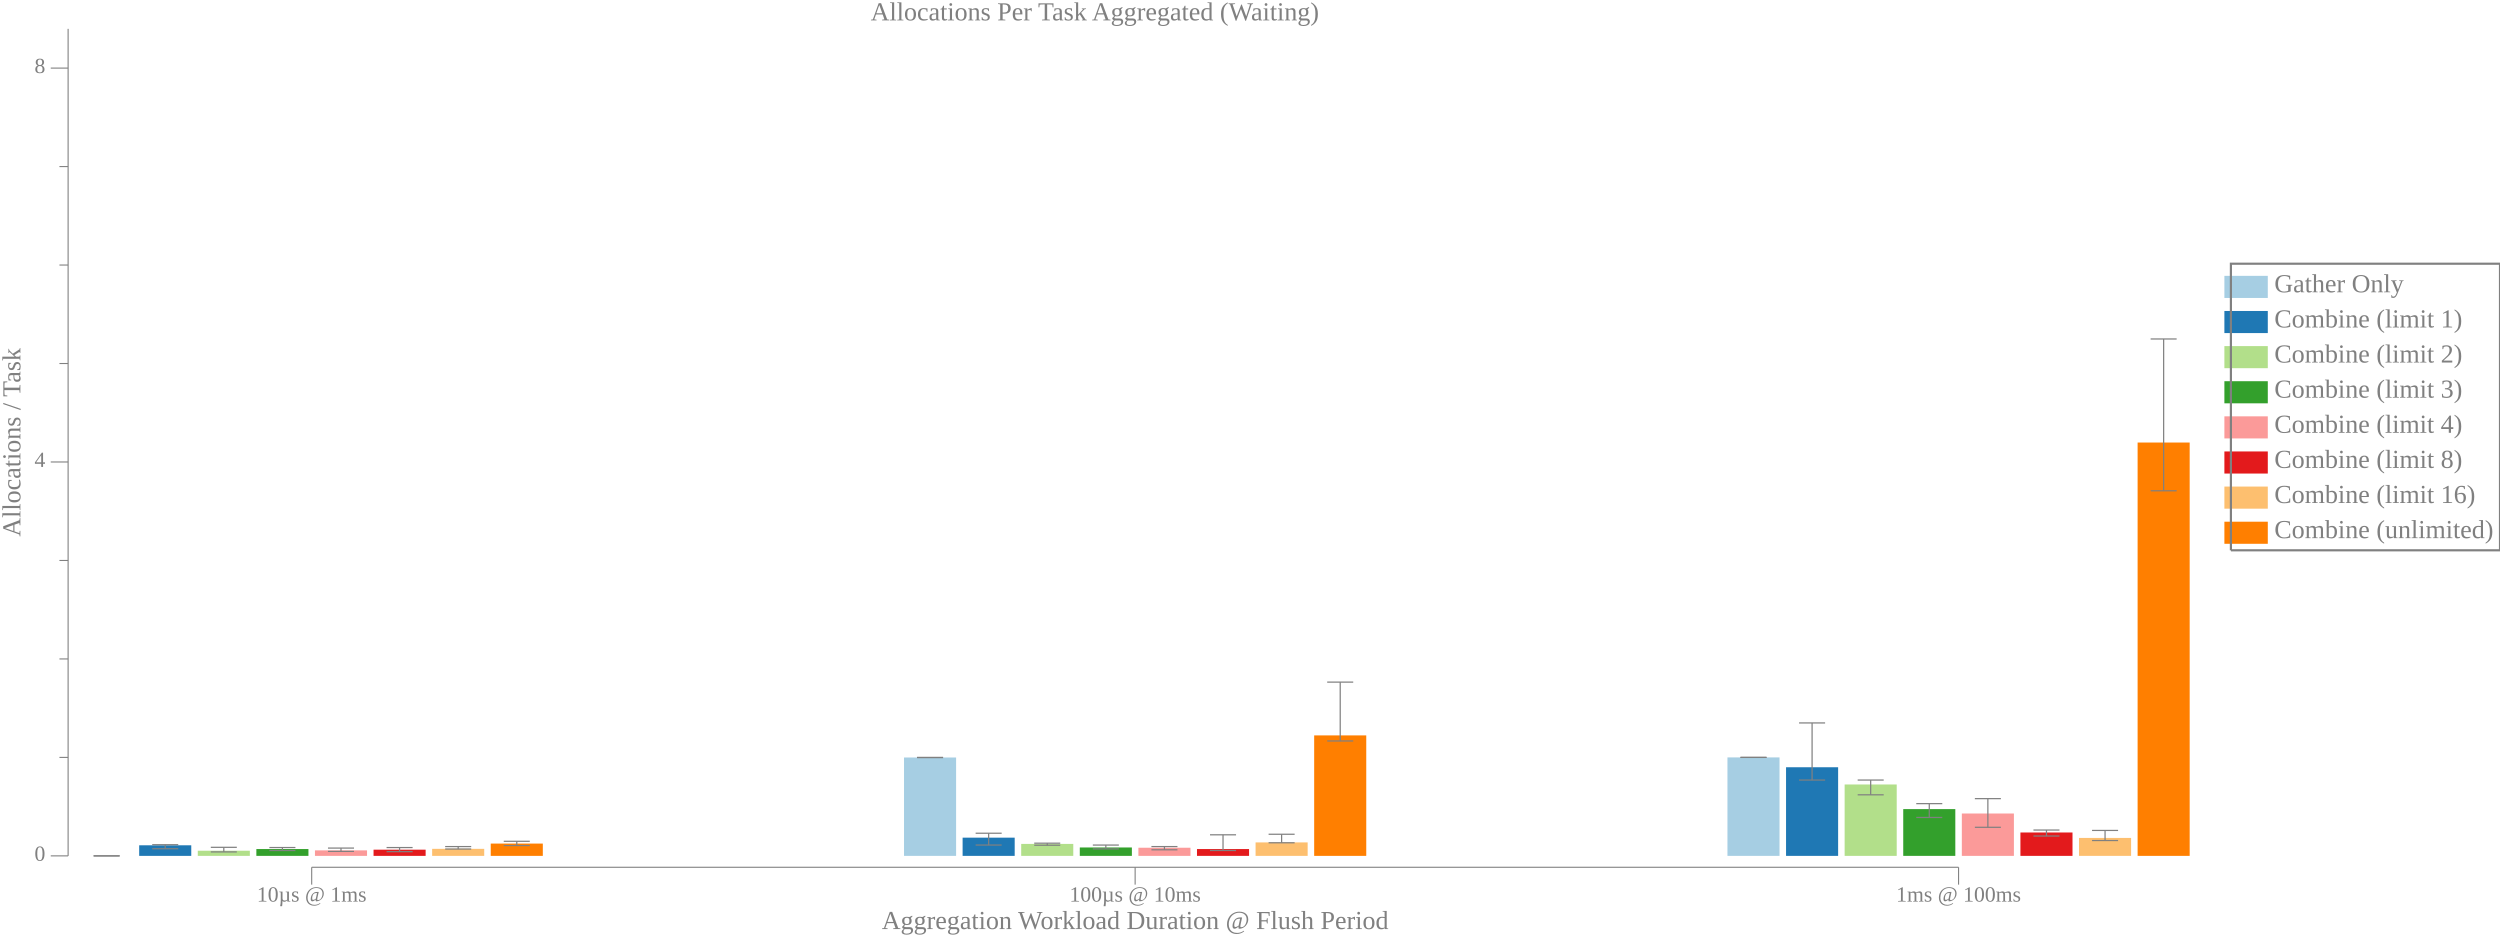
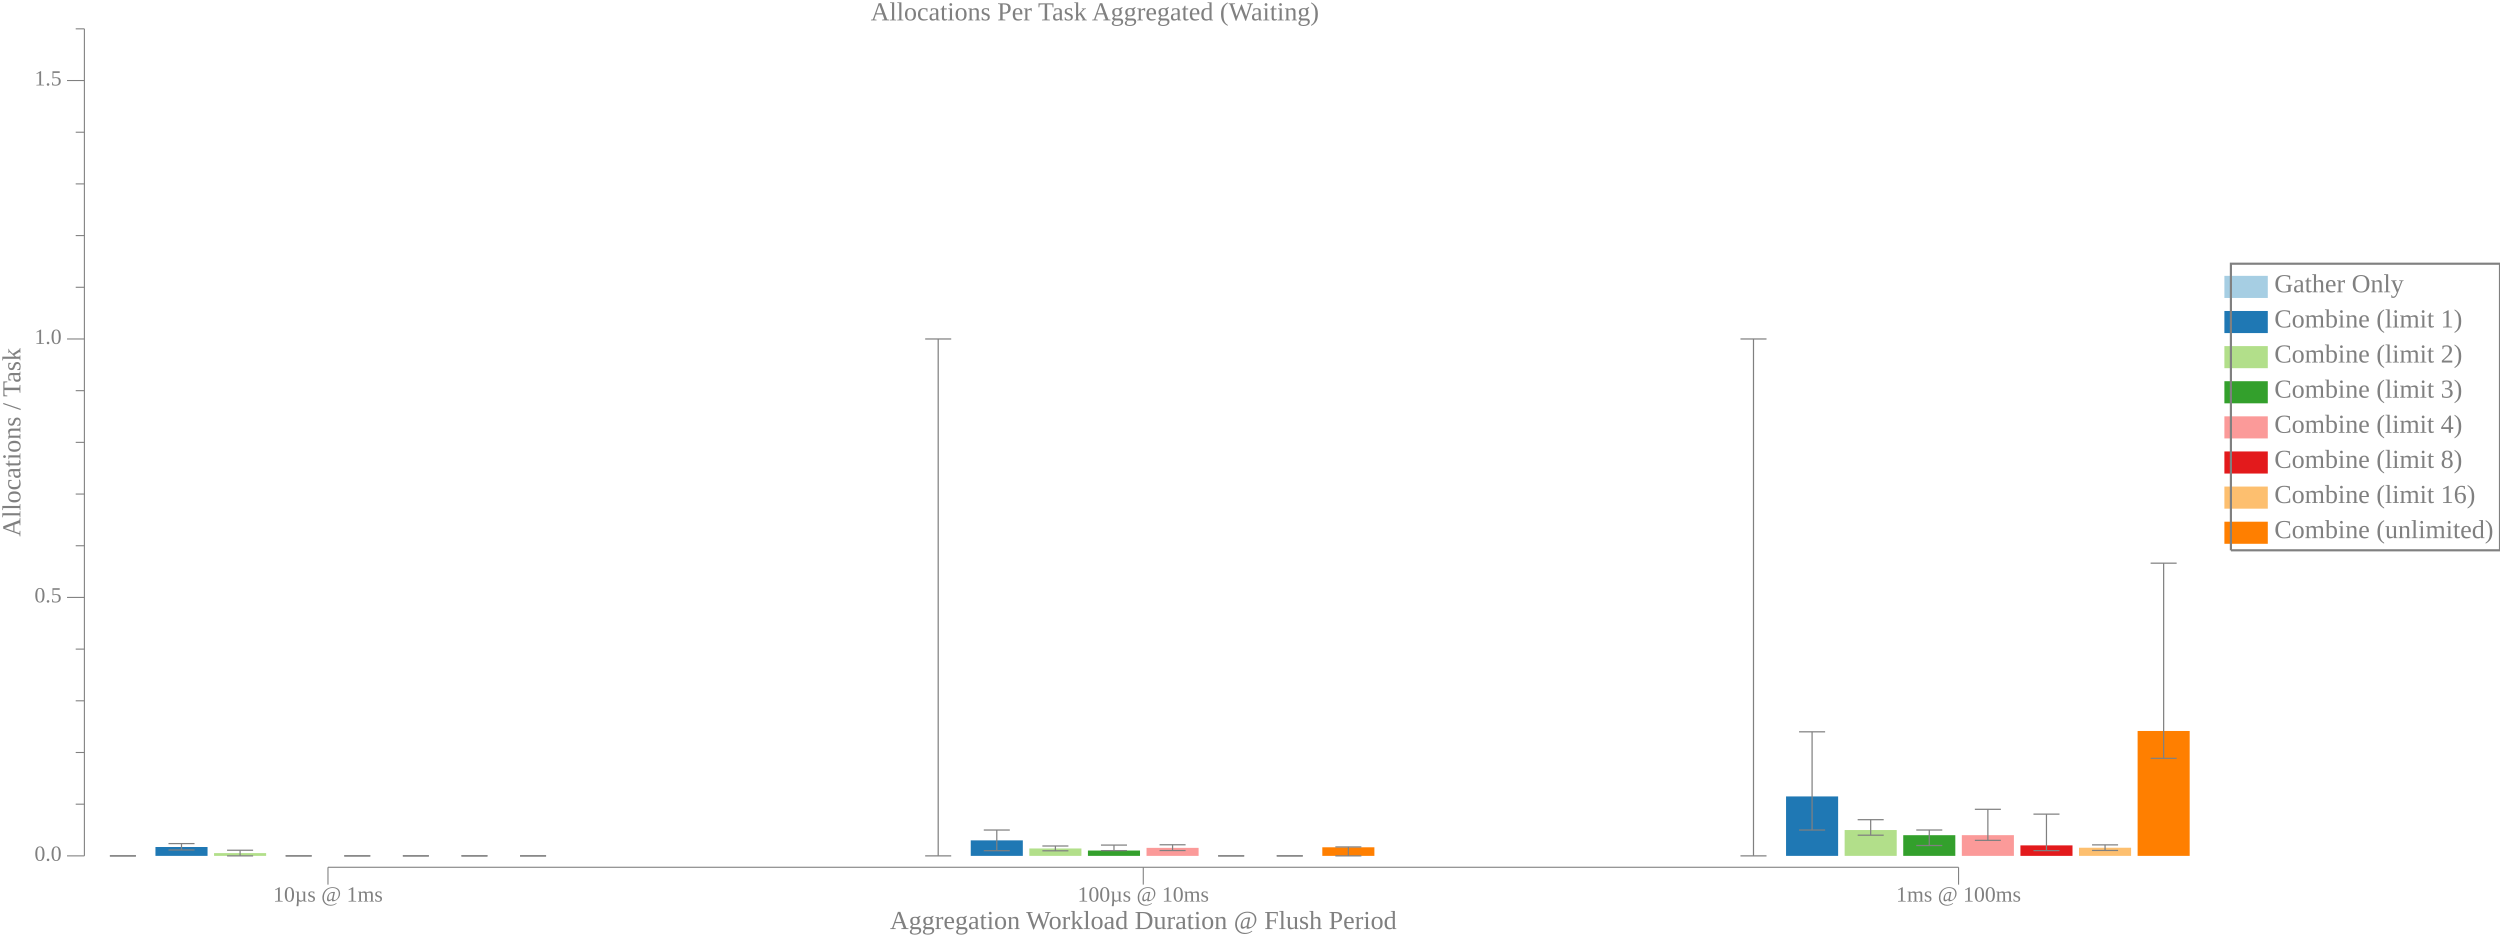
<svg xmlns="http://www.w3.org/2000/svg" width="1152pt" height="432pt" viewBox="0 0 1152 432">
  <g transform="scale(1, -1) translate(0, -432)">
    <path d="M1025,294.7L1025,304.89L1045,304.89L1045,294.7Z" style="fill:#A6CEE3" />
    <text x="1048" y="-297.31" transform="scale(1, -1)" style="font-family:Liberation Serif;font-variant:normal;font-weight:normal;font-style:normal;font-size:12px;fill:#808080">Gather Only</text>
    <path d="M1025,278.52L1025,288.7L1045,288.7L1045,278.52Z" style="fill:#1F78B4" />
    <text x="1048" y="-281.12" transform="scale(1, -1)" style="font-family:Liberation Serif;font-variant:normal;font-weight:normal;font-style:normal;font-size:12px;fill:#808080">Combine (limit 1)</text>
    <path d="M1025,262.34L1025,272.52L1045,272.52L1045,262.34Z" style="fill:#B2DF8A" />
    <text x="1048" y="-264.94" transform="scale(1, -1)" style="font-family:Liberation Serif;font-variant:normal;font-weight:normal;font-style:normal;font-size:12px;fill:#808080">Combine (limit 2)</text>
    <path d="M1025,246.15L1025,256.34L1045,256.34L1045,246.15Z" style="fill:#33A02C" />
    <text x="1048" y="-248.76" transform="scale(1, -1)" style="font-family:Liberation Serif;font-variant:normal;font-weight:normal;font-style:normal;font-size:12px;fill:#808080">Combine (limit 3)</text>
    <path d="M1025,229.97L1025,240.15L1045,240.15L1045,229.97Z" style="fill:#FB9A99" />
    <text x="1048" y="-232.57" transform="scale(1, -1)" style="font-family:Liberation Serif;font-variant:normal;font-weight:normal;font-style:normal;font-size:12px;fill:#808080">Combine (limit 4)</text>
    <path d="M1025,213.79L1025,223.97L1045,223.97L1045,213.79Z" style="fill:#E31A1C" />
    <text x="1048" y="-216.39" transform="scale(1, -1)" style="font-family:Liberation Serif;font-variant:normal;font-weight:normal;font-style:normal;font-size:12px;fill:#808080">Combine (limit 8)</text>
    <path d="M1025,197.6L1025,207.79L1045,207.79L1045,197.6Z" style="fill:#FDBF6F" />
    <text x="1048" y="-200.21" transform="scale(1, -1)" style="font-family:Liberation Serif;font-variant:normal;font-weight:normal;font-style:normal;font-size:12px;fill:#808080">Combine (limit 16)</text>
    <path d="M1025,181.42L1025,191.6L1045,191.6L1045,181.42Z" style="fill:#FF7F00" />
    <text x="1048" y="-184.02" transform="scale(1, -1)" style="font-family:Liberation Serif;font-variant:normal;font-weight:normal;font-style:normal;font-size:12px;fill:#808080">Combine (unlimited)</text>
    <path d="M1028,178.42L1028,310.48L1152,310.48L1152,178.42L1028,178.42" style="fill:none;stroke:#808080" />
    <path d="M0,0L1009,0L1009,432L0,432Z" style="fill:#-8000000000000000-8000000000000000-8000000000000000;fill-opacity:0" />
    <text x="401.21" y="-422.61" transform="scale(1, -1)" style="font-family:Liberation Serif;font-variant:normal;font-weight:normal;font-style:normal;font-size:12px;fill:#808080">Allocations Per Task Aggregated (Waiting)</text>
-     <text x="406.32" y="-3.902" transform="scale(1, -1)" style="font-family:Liberation Serif;font-variant:normal;font-weight:normal;font-style:normal;font-size:12px;fill:#808080">Aggregation Workload Duration @ Flush Period</text>
-     <text x="118.37" y="-16.541" transform="scale(1, -1)" style="font-family:Liberation Serif;font-variant:normal;font-weight:normal;font-style:normal;font-size:10px;fill:#808080">10µs @ 1ms</text>
-     <text x="492.81" y="-16.541" transform="scale(1, -1)" style="font-family:Liberation Serif;font-variant:normal;font-weight:normal;font-style:normal;font-size:10px;fill:#808080">100µs @ 10ms</text>
+     <text x="410.07" y="-3.902" transform="scale(1, -1)" style="font-family:Liberation Serif;font-variant:normal;font-weight:normal;font-style:normal;font-size:12px;fill:#808080">Aggregation Workload Duration @ Flush Period</text>
+     <text x="125.87" y="-16.541" transform="scale(1, -1)" style="font-family:Liberation Serif;font-variant:normal;font-weight:normal;font-style:normal;font-size:10px;fill:#808080">10µs @ 1ms</text>
+     <text x="496.56" y="-16.541" transform="scale(1, -1)" style="font-family:Liberation Serif;font-variant:normal;font-weight:normal;font-style:normal;font-size:10px;fill:#808080">100µs @ 10ms</text>
    <text x="873.74" y="-16.541" transform="scale(1, -1)" style="font-family:Liberation Serif;font-variant:normal;font-weight:normal;font-style:normal;font-size:10px;fill:#808080">1ms @ 100ms</text>
-     <path d="M143.63,24.363L143.63,32.363" style="fill:none;stroke:#808080;stroke-width:0.5" />
-     <path d="M523.07,24.363L523.07,32.363" style="fill:none;stroke:#808080;stroke-width:0.5" />
+     <path d="M151.13,24.363L151.13,32.363" style="fill:none;stroke:#808080;stroke-width:0.5" />
+     <path d="M526.82,24.363L526.82,32.363" style="fill:none;stroke:#808080;stroke-width:0.5" />
    <path d="M902.51,24.363L902.51,32.363" style="fill:none;stroke:#808080;stroke-width:0.5" />
-     <path d="M143.63,32.363L902.51,32.363" style="fill:none;stroke:#808080;stroke-width:0.5" />
+     <path d="M151.13,32.363L902.51,32.363" style="fill:none;stroke:#808080;stroke-width:0.5" />
    <g transform="rotate(90)">
      <text x="184.7" y="9.387" transform="scale(1, -1)" style="font-family:Liberation Serif;font-variant:normal;font-weight:normal;font-style:normal;font-size:12px;fill:#808080">Allocations / Task</text>
    </g>
-     <text x="15.885" y="-35.328" transform="scale(1, -1)" style="font-family:Liberation Serif;font-variant:normal;font-weight:normal;font-style:normal;font-size:10px;fill:#808080">0</text>
-     <text x="15.885" y="-216.83" transform="scale(1, -1)" style="font-family:Liberation Serif;font-variant:normal;font-weight:normal;font-style:normal;font-size:10px;fill:#808080">4</text>
-     <text x="15.885" y="-398.33" transform="scale(1, -1)" style="font-family:Liberation Serif;font-variant:normal;font-weight:normal;font-style:normal;font-size:10px;fill:#808080">8</text>
-     <path d="M23.385,37.613L31.385,37.613" style="fill:none;stroke:#808080;stroke-width:0.5" />
-     <path d="M23.385,219.12L31.385,219.12" style="fill:none;stroke:#808080;stroke-width:0.5" />
-     <path d="M23.385,400.62L31.385,400.62" style="fill:none;stroke:#808080;stroke-width:0.5" />
-     <path d="M27.385,82.989L31.385,82.989" style="fill:none;stroke:#808080;stroke-width:0.5" />
-     <path d="M27.385,128.36L31.385,128.36" style="fill:none;stroke:#808080;stroke-width:0.5" />
-     <path d="M27.385,173.74L31.385,173.74" style="fill:none;stroke:#808080;stroke-width:0.5" />
-     <path d="M27.385,264.49L31.385,264.49" style="fill:none;stroke:#808080;stroke-width:0.5" />
-     <path d="M27.385,309.87L31.385,309.87" style="fill:none;stroke:#808080;stroke-width:0.5" />
-     <path d="M27.385,355.24L31.385,355.24" style="fill:none;stroke:#808080;stroke-width:0.5" />
-     <path d="M31.385,37.613L31.385,418.71" style="fill:none;stroke:#808080;stroke-width:0.5" />
-     <path d="M37.135,37.613L37.135,37.613L61.135,37.613L61.135,37.613Z" style="fill:#A6CEE3" />
-     <path d="M49.135,37.613L49.135,37.613" style="fill:none;stroke:#808080;stroke-width:0.567" />
-     <path d="M43.135,37.613L55.135,37.613" style="fill:none;stroke:#808080;stroke-width:0.567" />
-     <path d="M43.135,37.613L55.135,37.613" style="fill:none;stroke:#808080;stroke-width:0.567" />
-     <path d="M416.57,37.613L416.57,82.944L440.57,82.944L440.57,37.613Z" style="fill:#A6CEE3" />
-     <path d="M428.57,82.898L428.57,82.989" style="fill:none;stroke:#808080;stroke-width:0.567" />
-     <path d="M422.57,82.898L434.57,82.898" style="fill:none;stroke:#808080;stroke-width:0.567" />
-     <path d="M422.57,82.989L434.57,82.989" style="fill:none;stroke:#808080;stroke-width:0.567" />
-     <path d="M796.01,37.613L796.01,82.989L820.01,82.989L820.01,37.613Z" style="fill:#A6CEE3" />
-     <path d="M808.01,82.989L808.01,82.989" style="fill:none;stroke:#808080;stroke-width:0.567" />
-     <path d="M802.01,82.989L814.01,82.989" style="fill:none;stroke:#808080;stroke-width:0.567" />
-     <path d="M802.01,82.989L814.01,82.989" style="fill:none;stroke:#808080;stroke-width:0.567" />
-     <path d="M64.135,37.613L64.135,42.489L88.135,42.489L88.135,37.613Z" style="fill:#1F78B4" />
-     <path d="M76.135,40.91L76.135,42.762" style="fill:none;stroke:#808080;stroke-width:0.567" />
-     <path d="M70.135,40.91L82.135,40.91" style="fill:none;stroke:#808080;stroke-width:0.567" />
-     <path d="M70.135,42.762L82.135,42.762" style="fill:none;stroke:#808080;stroke-width:0.567" />
-     <path d="M443.57,37.613L443.57,46.008L467.57,46.008L467.57,37.613Z" style="fill:#1F78B4" />
-     <path d="M455.57,42.605L455.57,48.05" style="fill:none;stroke:#808080;stroke-width:0.567" />
-     <path d="M449.57,42.605L461.57,42.605" style="fill:none;stroke:#808080;stroke-width:0.567" />
-     <path d="M449.57,48.05L461.57,48.05" style="fill:none;stroke:#808080;stroke-width:0.567" />
-     <path d="M823.01,37.613L823.01,78.451L847.01,78.451L847.01,37.613Z" style="fill:#1F78B4" />
-     <path d="M835.01,72.553L835.01,98.871" style="fill:none;stroke:#808080;stroke-width:0.567" />
-     <path d="M829.01,72.553L841.01,72.553" style="fill:none;stroke:#808080;stroke-width:0.567" />
-     <path d="M829.01,98.871L841.01,98.871" style="fill:none;stroke:#808080;stroke-width:0.567" />
-     <path d="M91.135,37.613L91.135,39.986L115.13,39.986L115.13,37.613Z" style="fill:#B2DF8A" />
-     <path d="M103.13,39.434L103.13,41.556" style="fill:none;stroke:#808080;stroke-width:0.567" />
-     <path d="M97.135,39.434L109.13,39.434" style="fill:none;stroke:#808080;stroke-width:0.567" />
-     <path d="M97.135,41.556L109.13,41.556" style="fill:none;stroke:#808080;stroke-width:0.567" />
-     <path d="M470.57,37.613L470.57,43.124L494.57,43.124L494.57,37.613Z" style="fill:#B2DF8A" />
-     <path d="M482.57,42.516L482.57,43.463" style="fill:none;stroke:#808080;stroke-width:0.567" />
-     <path d="M476.57,42.516L488.57,42.516" style="fill:none;stroke:#808080;stroke-width:0.567" />
-     <path d="M476.57,43.463L488.57,43.463" style="fill:none;stroke:#808080;stroke-width:0.567" />
-     <path d="M850.01,37.613L850.01,70.511L874.01,70.511L874.01,37.613Z" style="fill:#B2DF8A" />
-     <path d="M862.01,65.746L862.01,72.553" style="fill:none;stroke:#808080;stroke-width:0.567" />
-     <path d="M856.01,65.746L868.01,65.746" style="fill:none;stroke:#808080;stroke-width:0.567" />
-     <path d="M856.01,72.553L868.01,72.553" style="fill:none;stroke:#808080;stroke-width:0.567" />
-     <path d="M118.13,37.613L118.13,40.761L142.13,40.761L142.13,37.613Z" style="fill:#33A02C" />
-     <path d="M130.13,40.077L130.13,41.46" style="fill:none;stroke:#808080;stroke-width:0.567" />
-     <path d="M124.13,40.077L136.13,40.077" style="fill:none;stroke:#808080;stroke-width:0.567" />
-     <path d="M124.13,41.46L136.13,41.46" style="fill:none;stroke:#808080;stroke-width:0.567" />
-     <path d="M497.57,37.613L497.57,41.485L521.57,41.485L521.57,37.613Z" style="fill:#33A02C" />
-     <path d="M509.57,40.824L509.57,42.595" style="fill:none;stroke:#808080;stroke-width:0.567" />
-     <path d="M503.57,40.824L515.57,40.824" style="fill:none;stroke:#808080;stroke-width:0.567" />
-     <path d="M503.57,42.595L515.57,42.595" style="fill:none;stroke:#808080;stroke-width:0.567" />
-     <path d="M877.01,37.613L877.01,59.167L901.01,59.167L901.01,37.613Z" style="fill:#33A02C" />
-     <path d="M889.01,55.31L889.01,61.682" style="fill:none;stroke:#808080;stroke-width:0.567" />
-     <path d="M883.01,55.31L895.01,55.31" style="fill:none;stroke:#808080;stroke-width:0.567" />
-     <path d="M883.01,61.682L895.01,61.682" style="fill:none;stroke:#808080;stroke-width:0.567" />
-     <path d="M145.13,37.613L145.13,40.149L169.13,40.149L169.13,37.613Z" style="fill:#FB9A99" />
-     <path d="M157.13,39.683L157.13,41.205" style="fill:none;stroke:#808080;stroke-width:0.567" />
-     <path d="M151.13,39.683L163.13,39.683" style="fill:none;stroke:#808080;stroke-width:0.567" />
-     <path d="M151.13,41.205L163.13,41.205" style="fill:none;stroke:#808080;stroke-width:0.567" />
-     <path d="M524.57,37.613L524.57,41.362L548.57,41.362L548.57,37.613Z" style="fill:#FB9A99" />
-     <path d="M536.57,40.41L536.57,41.9" style="fill:none;stroke:#808080;stroke-width:0.567" />
-     <path d="M530.57,40.41L542.57,40.41" style="fill:none;stroke:#808080;stroke-width:0.567" />
-     <path d="M530.57,41.9L542.57,41.9" style="fill:none;stroke:#808080;stroke-width:0.567" />
-     <path d="M904.01,37.613L904.01,57.135L928.01,57.135L928.01,37.613Z" style="fill:#FB9A99" />
-     <path d="M916.01,50.781L916.01,63.984" style="fill:none;stroke:#808080;stroke-width:0.567" />
-     <path d="M910.01,50.781L922.01,50.781" style="fill:none;stroke:#808080;stroke-width:0.567" />
-     <path d="M910.01,63.984L922.01,63.984" style="fill:none;stroke:#808080;stroke-width:0.567" />
-     <path d="M172.13,37.613L172.13,40.467L196.13,40.467L196.13,37.613Z" style="fill:#E31A1C" />
-     <path d="M184.13,39.551L184.13,41.449" style="fill:none;stroke:#808080;stroke-width:0.567" />
-     <path d="M178.13,39.551L190.13,39.551" style="fill:none;stroke:#808080;stroke-width:0.567" />
-     <path d="M178.13,41.449L190.13,41.449" style="fill:none;stroke:#808080;stroke-width:0.567" />
-     <path d="M551.57,37.613L551.57,40.757L575.57,40.757L575.57,37.613Z" style="fill:#E31A1C" />
-     <path d="M563.57,40.087L563.57,47.321" style="fill:none;stroke:#808080;stroke-width:0.567" />
-     <path d="M557.57,40.087L569.57,40.087" style="fill:none;stroke:#808080;stroke-width:0.567" />
-     <path d="M557.57,47.321L569.57,47.321" style="fill:none;stroke:#808080;stroke-width:0.567" />
-     <path d="M931.01,37.613L931.01,48.39L955.01,48.39L955.01,37.613Z" style="fill:#E31A1C" />
-     <path d="M943.01,46.76L943.01,49.518" style="fill:none;stroke:#808080;stroke-width:0.567" />
-     <path d="M937.01,46.76L949.01,46.76" style="fill:none;stroke:#808080;stroke-width:0.567" />
-     <path d="M937.01,49.518L949.01,49.518" style="fill:none;stroke:#808080;stroke-width:0.567" />
-     <path d="M199.13,37.613L199.13,40.853L223.13,40.853L223.13,37.613Z" style="fill:#FDBF6F" />
-     <path d="M211.13,40.765L211.13,41.899" style="fill:none;stroke:#808080;stroke-width:0.567" />
-     <path d="M205.13,40.765L217.13,40.765" style="fill:none;stroke:#808080;stroke-width:0.567" />
-     <path d="M205.13,41.899L217.13,41.899" style="fill:none;stroke:#808080;stroke-width:0.567" />
-     <path d="M578.57,37.613L578.57,43.816L602.57,43.816L602.57,37.613Z" style="fill:#FDBF6F" />
-     <path d="M590.57,43.649L590.57,47.578" style="fill:none;stroke:#808080;stroke-width:0.567" />
-     <path d="M584.57,43.649L596.57,43.649" style="fill:none;stroke:#808080;stroke-width:0.567" />
-     <path d="M584.57,47.578L596.57,47.578" style="fill:none;stroke:#808080;stroke-width:0.567" />
-     <path d="M958.01,37.613L958.01,45.886L982.01,45.886L982.01,37.613Z" style="fill:#FDBF6F" />
-     <path d="M970.01,44.682L970.01,49.335" style="fill:none;stroke:#808080;stroke-width:0.567" />
-     <path d="M964.01,44.682L976.01,44.682" style="fill:none;stroke:#808080;stroke-width:0.567" />
-     <path d="M964.01,49.335L976.01,49.335" style="fill:none;stroke:#808080;stroke-width:0.567" />
-     <path d="M226.13,37.613L226.13,43.28L250.13,43.28L250.13,37.613Z" style="fill:#FF7F00" />
-     <path d="M238.13,42.365L238.13,44.331" style="fill:none;stroke:#808080;stroke-width:0.567" />
-     <path d="M232.13,42.365L244.13,42.365" style="fill:none;stroke:#808080;stroke-width:0.567" />
-     <path d="M232.13,44.331L244.13,44.331" style="fill:none;stroke:#808080;stroke-width:0.567" />
-     <path d="M605.57,37.613L605.57,93.127L629.57,93.127L629.57,37.613Z" style="fill:#FF7F00" />
-     <path d="M617.57,90.564L617.57,117.68" style="fill:none;stroke:#808080;stroke-width:0.567" />
-     <path d="M611.57,90.564L623.57,90.564" style="fill:none;stroke:#808080;stroke-width:0.567" />
-     <path d="M611.57,117.68L623.57,117.68" style="fill:none;stroke:#808080;stroke-width:0.567" />
-     <path d="M985.01,37.613L985.01,228.08L1009,228.08L1009,37.613Z" style="fill:#FF7F00" />
-     <path d="M997.01,205.85L997.01,275.8" style="fill:none;stroke:#808080;stroke-width:0.567" />
-     <path d="M991.01,205.85L1003,205.85" style="fill:none;stroke:#808080;stroke-width:0.567" />
-     <path d="M991.01,275.8L1003,275.8" style="fill:none;stroke:#808080;stroke-width:0.567" />
+     <text x="15.885" y="-35.328" transform="scale(1, -1)" style="font-family:Liberation Serif;font-variant:normal;font-weight:normal;font-style:normal;font-size:10px;fill:#808080">0.0</text>
+     <text x="15.885" y="-154.42" transform="scale(1, -1)" style="font-family:Liberation Serif;font-variant:normal;font-weight:normal;font-style:normal;font-size:10px;fill:#808080">0.5</text>
+     <text x="15.885" y="-273.51" transform="scale(1, -1)" style="font-family:Liberation Serif;font-variant:normal;font-weight:normal;font-style:normal;font-size:10px;fill:#808080">1.0</text>
+     <text x="15.885" y="-392.61" transform="scale(1, -1)" style="font-family:Liberation Serif;font-variant:normal;font-weight:normal;font-style:normal;font-size:10px;fill:#808080">1.5</text>
+     <path d="M30.885,37.613L38.885,37.613" style="fill:none;stroke:#808080;stroke-width:0.5" />
+     <path d="M30.885,156.71L38.885,156.71" style="fill:none;stroke:#808080;stroke-width:0.5" />
+     <path d="M30.885,275.8L38.885,275.8" style="fill:none;stroke:#808080;stroke-width:0.5" />
+     <path d="M30.885,394.89L38.885,394.89" style="fill:none;stroke:#808080;stroke-width:0.5" />
+     <path d="M34.885,61.432L38.885,61.432" style="fill:none;stroke:#808080;stroke-width:0.5" />
+     <path d="M34.885,85.25L38.885,85.25" style="fill:none;stroke:#808080;stroke-width:0.5" />
+     <path d="M34.885,109.07L38.885,109.07" style="fill:none;stroke:#808080;stroke-width:0.5" />
+     <path d="M34.885,132.89L38.885,132.89" style="fill:none;stroke:#808080;stroke-width:0.5" />
+     <path d="M34.885,180.52L38.885,180.52" style="fill:none;stroke:#808080;stroke-width:0.5" />
+     <path d="M34.885,204.34L38.885,204.34" style="fill:none;stroke:#808080;stroke-width:0.5" />
+     <path d="M34.885,228.16L38.885,228.16" style="fill:none;stroke:#808080;stroke-width:0.5" />
+     <path d="M34.885,251.98L38.885,251.98" style="fill:none;stroke:#808080;stroke-width:0.5" />
+     <path d="M34.885,299.62L38.885,299.62" style="fill:none;stroke:#808080;stroke-width:0.5" />
+     <path d="M34.885,323.44L38.885,323.44" style="fill:none;stroke:#808080;stroke-width:0.5" />
+     <path d="M34.885,347.26L38.885,347.26" style="fill:none;stroke:#808080;stroke-width:0.5" />
+     <path d="M34.885,371.07L38.885,371.07" style="fill:none;stroke:#808080;stroke-width:0.5" />
+     <path d="M34.885,418.71L38.885,418.71" style="fill:none;stroke:#808080;stroke-width:0.5" />
+     <path d="M38.885,37.613L38.885,418.71" style="fill:none;stroke:#808080;stroke-width:0.5" />
+     <path d="M44.635,37.613L44.635,37.613L68.635,37.613L68.635,37.613Z" style="fill:#A6CEE3" />
+     <path d="M56.635,37.613L56.635,37.613" style="fill:none;stroke:#808080;stroke-width:0.567" />
+     <path d="M50.635,37.613L62.635,37.613" style="fill:none;stroke:#808080;stroke-width:0.567" />
+     <path d="M50.635,37.613L62.635,37.613" style="fill:none;stroke:#808080;stroke-width:0.567" />
+     <path d="M420.32,37.613L420.32,37.613L444.32,37.613L444.32,37.613Z" style="fill:#A6CEE3" />
+     <path d="M432.32,37.613L432.32,275.8" style="fill:none;stroke:#808080;stroke-width:0.567" />
+     <path d="M426.32,37.613L438.32,37.613" style="fill:none;stroke:#808080;stroke-width:0.567" />
+     <path d="M426.32,275.8L438.32,275.8" style="fill:none;stroke:#808080;stroke-width:0.567" />
+     <path d="M796.01,37.613L796.01,37.613L820.01,37.613L820.01,37.613Z" style="fill:#A6CEE3" />
+     <path d="M808.01,37.613L808.01,275.8" style="fill:none;stroke:#808080;stroke-width:0.567" />
+     <path d="M802.01,37.613L814.01,37.613" style="fill:none;stroke:#808080;stroke-width:0.567" />
+     <path d="M802.01,275.8L814.01,275.8" style="fill:none;stroke:#808080;stroke-width:0.567" />
+     <path d="M71.635,37.613L71.635,41.703L95.635,41.703L95.635,37.613Z" style="fill:#1F78B4" />
+     <path d="M83.635,40.335L83.635,43.273" style="fill:none;stroke:#808080;stroke-width:0.567" />
+     <path d="M77.635,40.335L89.635,40.335" style="fill:none;stroke:#808080;stroke-width:0.567" />
+     <path d="M77.635,43.273L89.635,43.273" style="fill:none;stroke:#808080;stroke-width:0.567" />
+     <path d="M447.32,37.613L447.32,44.759L471.32,44.759L471.32,37.613Z" style="fill:#1F78B4" />
+     <path d="M459.32,39.995L459.32,49.523" style="fill:none;stroke:#808080;stroke-width:0.567" />
+     <path d="M453.32,39.995L465.32,39.995" style="fill:none;stroke:#808080;stroke-width:0.567" />
+     <path d="M453.32,49.523L465.32,49.523" style="fill:none;stroke:#808080;stroke-width:0.567" />
+     <path d="M823.01,37.613L823.01,65.005L847.01,65.005L847.01,37.613Z" style="fill:#1F78B4" />
+     <path d="M835.01,49.523L835.01,94.778" style="fill:none;stroke:#808080;stroke-width:0.567" />
+     <path d="M829.01,49.523L841.01,49.523" style="fill:none;stroke:#808080;stroke-width:0.567" />
+     <path d="M829.01,94.778L841.01,94.778" style="fill:none;stroke:#808080;stroke-width:0.567" />
+     <path d="M98.635,37.613L98.635,38.887L122.63,38.887L122.63,37.613Z" style="fill:#B2DF8A" />
+     <path d="M110.63,37.613L110.63,40.212" style="fill:none;stroke:#808080;stroke-width:0.567" />
+     <path d="M104.63,37.613L116.63,37.613" style="fill:none;stroke:#808080;stroke-width:0.567" />
+     <path d="M104.63,40.212L116.63,40.212" style="fill:none;stroke:#808080;stroke-width:0.567" />
+     <path d="M474.32,37.613L474.32,41.023L498.32,41.023L498.32,37.613Z" style="fill:#B2DF8A" />
+     <path d="M486.32,39.953L486.32,42.163" style="fill:none;stroke:#808080;stroke-width:0.567" />
+     <path d="M480.32,39.953L492.32,39.953" style="fill:none;stroke:#808080;stroke-width:0.567" />
+     <path d="M480.32,42.163L492.32,42.163" style="fill:none;stroke:#808080;stroke-width:0.567" />
+     <path d="M850.01,37.613L850.01,49.523L874.01,49.523L874.01,37.613Z" style="fill:#B2DF8A" />
+     <path d="M862.01,47.141L862.01,54.286" style="fill:none;stroke:#808080;stroke-width:0.567" />
+     <path d="M856.01,47.141L868.01,47.141" style="fill:none;stroke:#808080;stroke-width:0.567" />
+     <path d="M856.01,54.286L868.01,54.286" style="fill:none;stroke:#808080;stroke-width:0.567" />
+     <path d="M125.63,37.613L125.63,37.613L149.63,37.613L149.63,37.613Z" style="fill:#33A02C" />
+     <path d="M137.63,37.613L137.63,37.613" style="fill:none;stroke:#808080;stroke-width:0.567" />
+     <path d="M131.63,37.613L143.63,37.613" style="fill:none;stroke:#808080;stroke-width:0.567" />
+     <path d="M131.63,37.613L143.63,37.613" style="fill:none;stroke:#808080;stroke-width:0.567" />
+     <path d="M501.32,37.613L501.32,40.072L525.32,40.072L525.32,37.613Z" style="fill:#33A02C" />
+     <path d="M513.32,40.043L513.32,42.586" style="fill:none;stroke:#808080;stroke-width:0.567" />
+     <path d="M507.32,40.043L519.32,40.043" style="fill:none;stroke:#808080;stroke-width:0.567" />
+     <path d="M507.32,42.586L519.32,42.586" style="fill:none;stroke:#808080;stroke-width:0.567" />
+     <path d="M877.01,37.613L877.01,47.146L901.01,47.146L901.01,37.613Z" style="fill:#33A02C" />
+     <path d="M889.01,42.382L889.01,49.531" style="fill:none;stroke:#808080;stroke-width:0.567" />
+     <path d="M883.01,42.382L895.01,42.382" style="fill:none;stroke:#808080;stroke-width:0.567" />
+     <path d="M883.01,49.531L895.01,49.531" style="fill:none;stroke:#808080;stroke-width:0.567" />
+     <path d="M152.63,37.613L152.63,37.613L176.63,37.613L176.63,37.613Z" style="fill:#FB9A99" />
+     <path d="M164.63,37.613L164.63,37.613" style="fill:none;stroke:#808080;stroke-width:0.567" />
+     <path d="M158.63,37.613L170.63,37.613" style="fill:none;stroke:#808080;stroke-width:0.567" />
+     <path d="M158.63,37.613L170.63,37.613" style="fill:none;stroke:#808080;stroke-width:0.567" />
+     <path d="M528.32,37.613L528.32,41.305L552.32,41.305L552.32,37.613Z" style="fill:#FB9A99" />
+     <path d="M540.32,40.076L540.32,42.729" style="fill:none;stroke:#808080;stroke-width:0.567" />
+     <path d="M534.32,40.076L546.32,40.076" style="fill:none;stroke:#808080;stroke-width:0.567" />
+     <path d="M534.32,42.729L546.32,42.729" style="fill:none;stroke:#808080;stroke-width:0.567" />
+     <path d="M904.01,37.613L904.01,47.156L928.01,47.156L928.01,37.613Z" style="fill:#FB9A99" />
+     <path d="M916.01,44.765L916.01,59.074" style="fill:none;stroke:#808080;stroke-width:0.567" />
+     <path d="M910.01,44.765L922.01,44.765" style="fill:none;stroke:#808080;stroke-width:0.567" />
+     <path d="M910.01,59.074L922.01,59.074" style="fill:none;stroke:#808080;stroke-width:0.567" />
+     <path d="M179.63,37.613L179.63,37.613L203.63,37.613L203.63,37.613Z" style="fill:#E31A1C" />
+     <path d="M191.63,37.613L191.63,37.613" style="fill:none;stroke:#808080;stroke-width:0.567" />
+     <path d="M185.63,37.613L197.63,37.613" style="fill:none;stroke:#808080;stroke-width:0.567" />
+     <path d="M185.63,37.613L197.63,37.613" style="fill:none;stroke:#808080;stroke-width:0.567" />
+     <path d="M555.32,37.613L555.32,37.613L579.32,37.613L579.32,37.613Z" style="fill:#E31A1C" />
+     <path d="M567.32,37.613L567.32,37.613" style="fill:none;stroke:#808080;stroke-width:0.567" />
+     <path d="M561.32,37.613L573.32,37.613" style="fill:none;stroke:#808080;stroke-width:0.567" />
+     <path d="M561.32,37.613L573.32,37.613" style="fill:none;stroke:#808080;stroke-width:0.567" />
+     <path d="M931.01,37.613L931.01,42.447L955.01,42.447L955.01,37.613Z" style="fill:#E31A1C" />
+     <path d="M943.01,40.031L943.01,56.849" style="fill:none;stroke:#808080;stroke-width:0.567" />
+     <path d="M937.01,40.031L949.01,40.031" style="fill:none;stroke:#808080;stroke-width:0.567" />
+     <path d="M937.01,56.849L949.01,56.849" style="fill:none;stroke:#808080;stroke-width:0.567" />
+     <path d="M206.63,37.613L206.63,37.613L230.63,37.613L230.63,37.613Z" style="fill:#FDBF6F" />
+     <path d="M218.63,37.613L218.63,37.613" style="fill:none;stroke:#808080;stroke-width:0.567" />
+     <path d="M212.63,37.613L224.63,37.613" style="fill:none;stroke:#808080;stroke-width:0.567" />
+     <path d="M212.63,37.613L224.63,37.613" style="fill:none;stroke:#808080;stroke-width:0.567" />
+     <path d="M582.32,37.613L582.32,37.613L606.32,37.613L606.32,37.613Z" style="fill:#FDBF6F" />
+     <path d="M594.32,37.613L594.32,37.613" style="fill:none;stroke:#808080;stroke-width:0.567" />
+     <path d="M588.32,37.613L600.32,37.613" style="fill:none;stroke:#808080;stroke-width:0.567" />
+     <path d="M588.32,37.613L600.32,37.613" style="fill:none;stroke:#808080;stroke-width:0.567" />
+     <path d="M958.01,37.613L958.01,41.366L982.01,41.366L982.01,37.613Z" style="fill:#FDBF6F" />
+     <path d="M970.01,40.108L970.01,42.682" style="fill:none;stroke:#808080;stroke-width:0.567" />
+     <path d="M964.01,40.108L976.01,40.108" style="fill:none;stroke:#808080;stroke-width:0.567" />
+     <path d="M964.01,42.682L976.01,42.682" style="fill:none;stroke:#808080;stroke-width:0.567" />
+     <path d="M233.63,37.613L233.63,37.613L257.63,37.613L257.63,37.613Z" style="fill:#FF7F00" />
+     <path d="M245.63,37.613L245.63,37.613" style="fill:none;stroke:#808080;stroke-width:0.567" />
+     <path d="M239.63,37.613L251.63,37.613" style="fill:none;stroke:#808080;stroke-width:0.567" />
+     <path d="M239.63,37.613L251.63,37.613" style="fill:none;stroke:#808080;stroke-width:0.567" />
+     <path d="M609.32,37.613L609.32,41.568L633.32,41.568L633.32,37.613Z" style="fill:#FF7F00" />
+     <path d="M621.32,37.613L621.32,41.726" style="fill:none;stroke:#808080;stroke-width:0.567" />
+     <path d="M615.32,37.613L627.32,37.613" style="fill:none;stroke:#808080;stroke-width:0.567" />
+     <path d="M615.32,41.726L627.32,41.726" style="fill:none;stroke:#808080;stroke-width:0.567" />
+     <path d="M985.01,37.613L985.01,95.167L1009,95.167L1009,37.613Z" style="fill:#FF7F00" />
+     <path d="M997.01,82.566L997.01,172.49" style="fill:none;stroke:#808080;stroke-width:0.567" />
+     <path d="M991.01,82.566L1003,82.566" style="fill:none;stroke:#808080;stroke-width:0.567" />
+     <path d="M991.01,172.49L1003,172.49" style="fill:none;stroke:#808080;stroke-width:0.567" />
  </g>
</svg>
